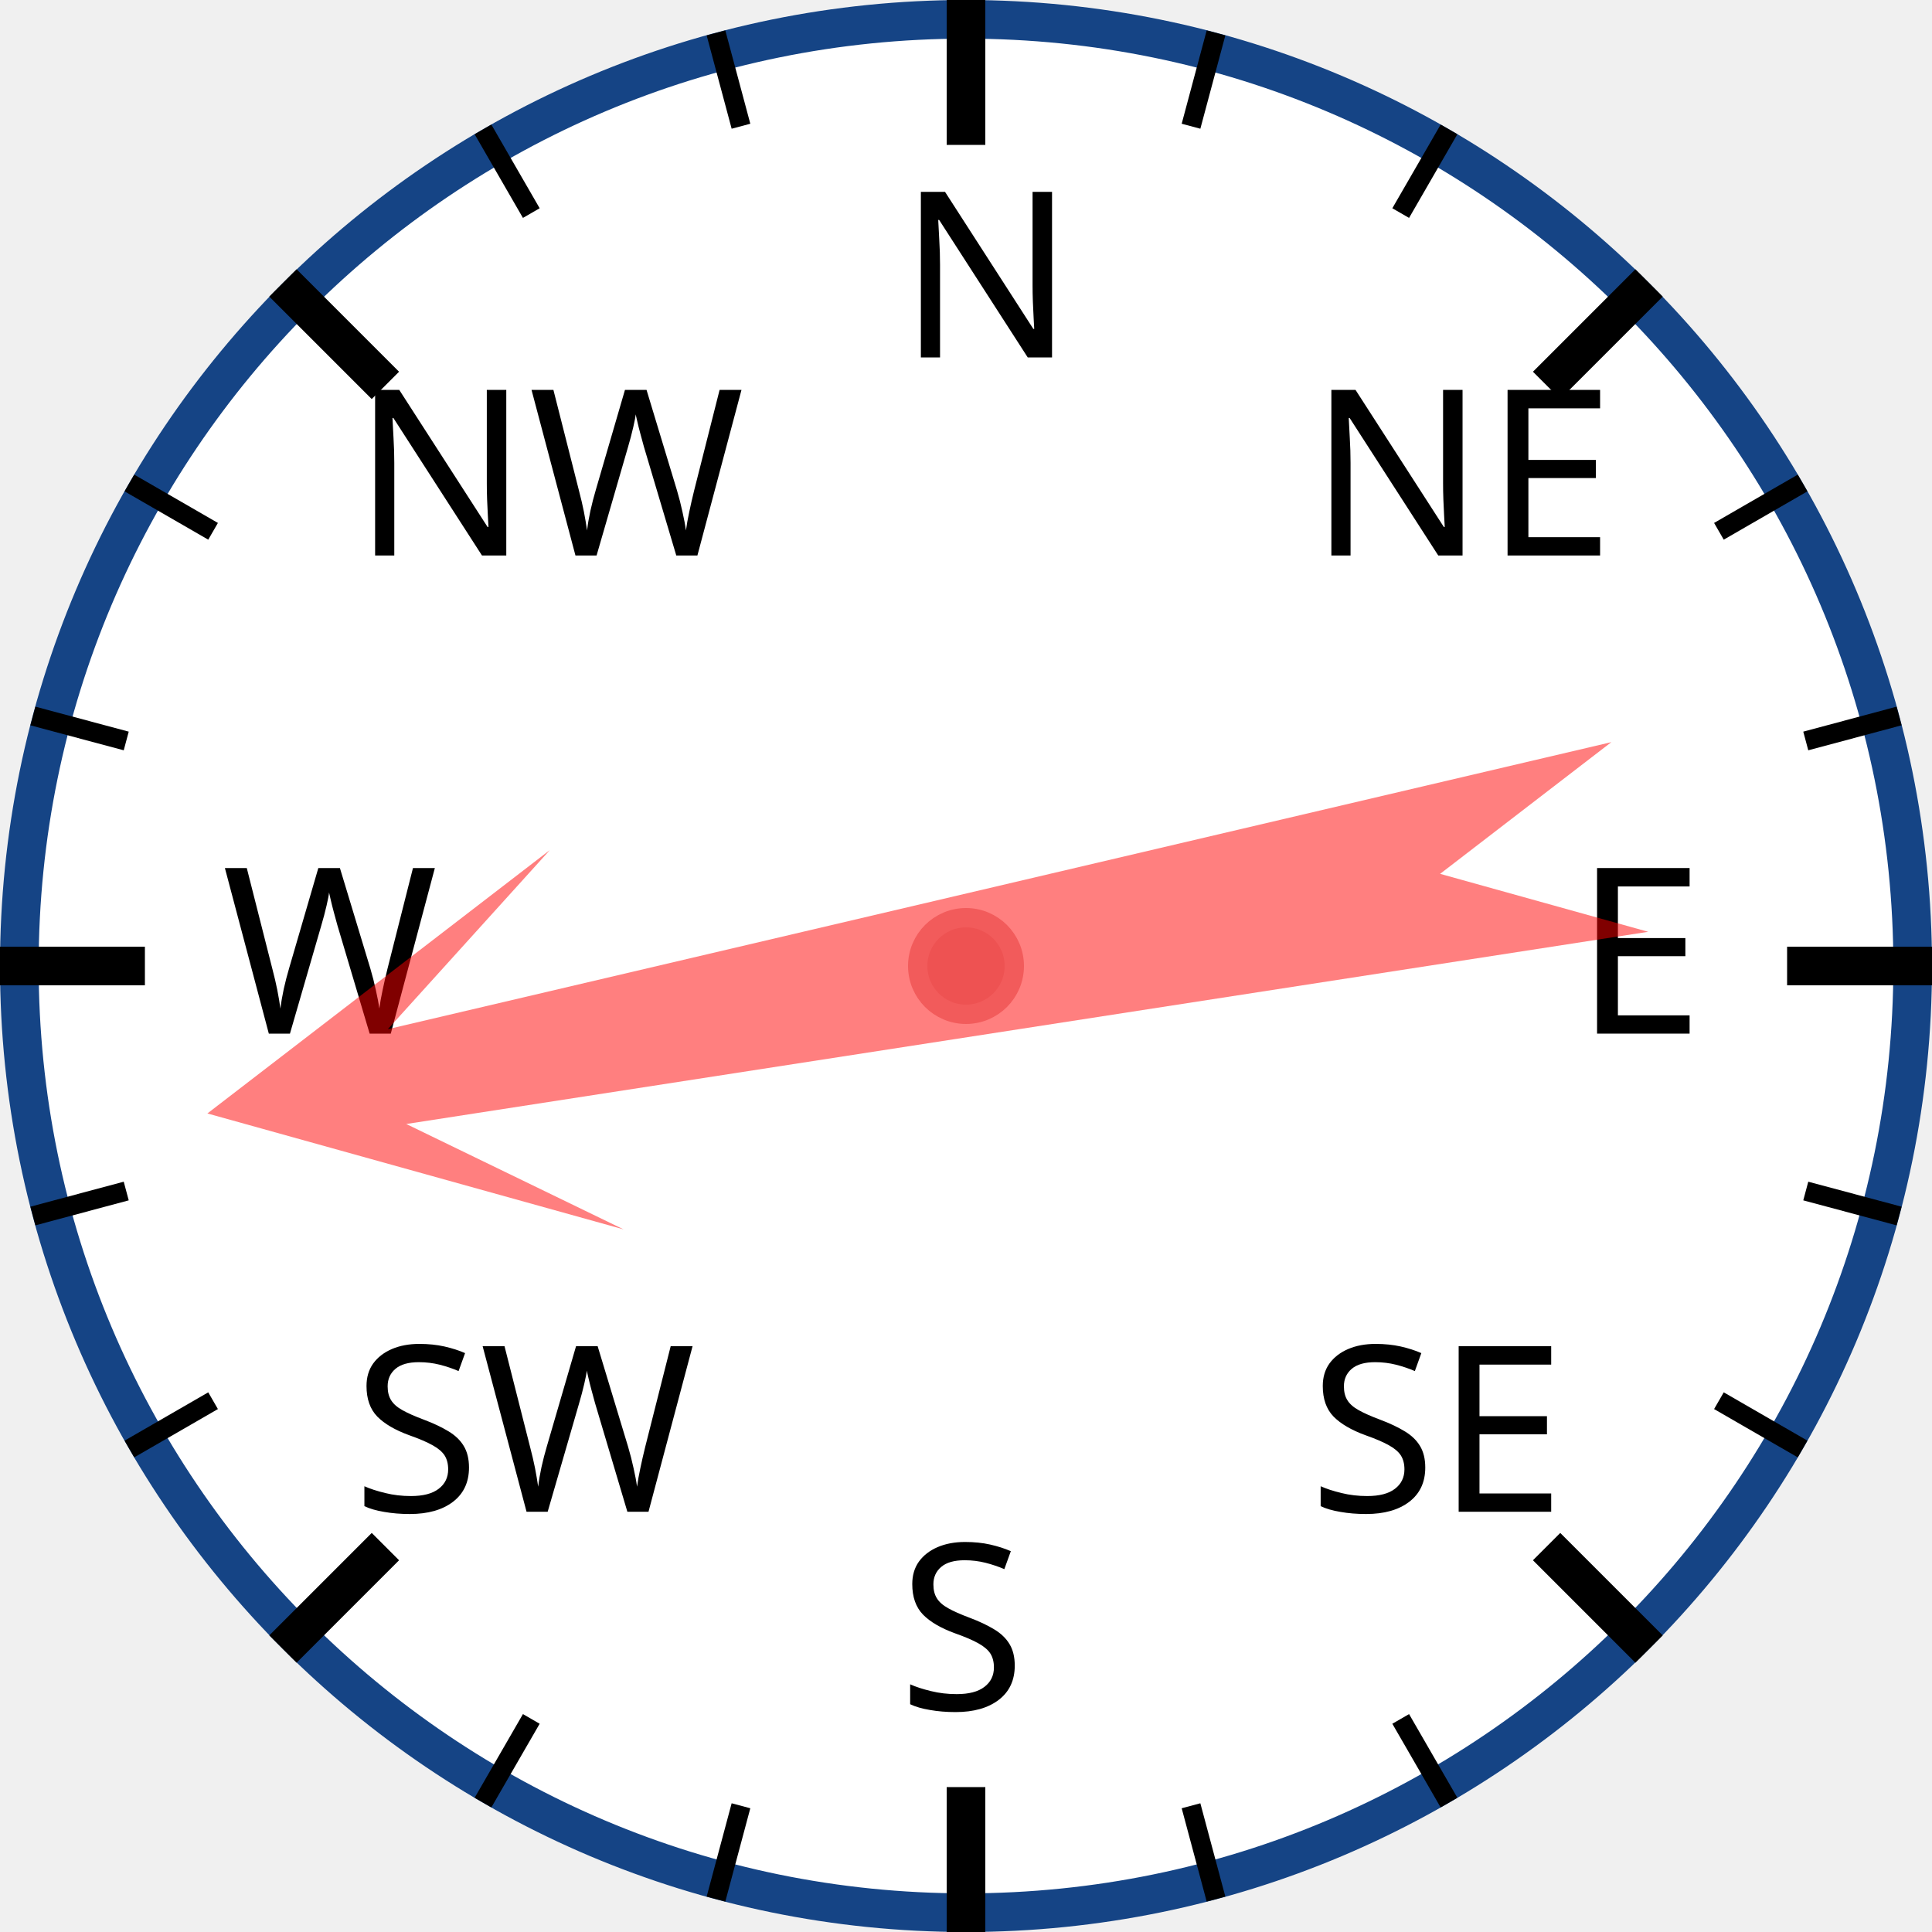
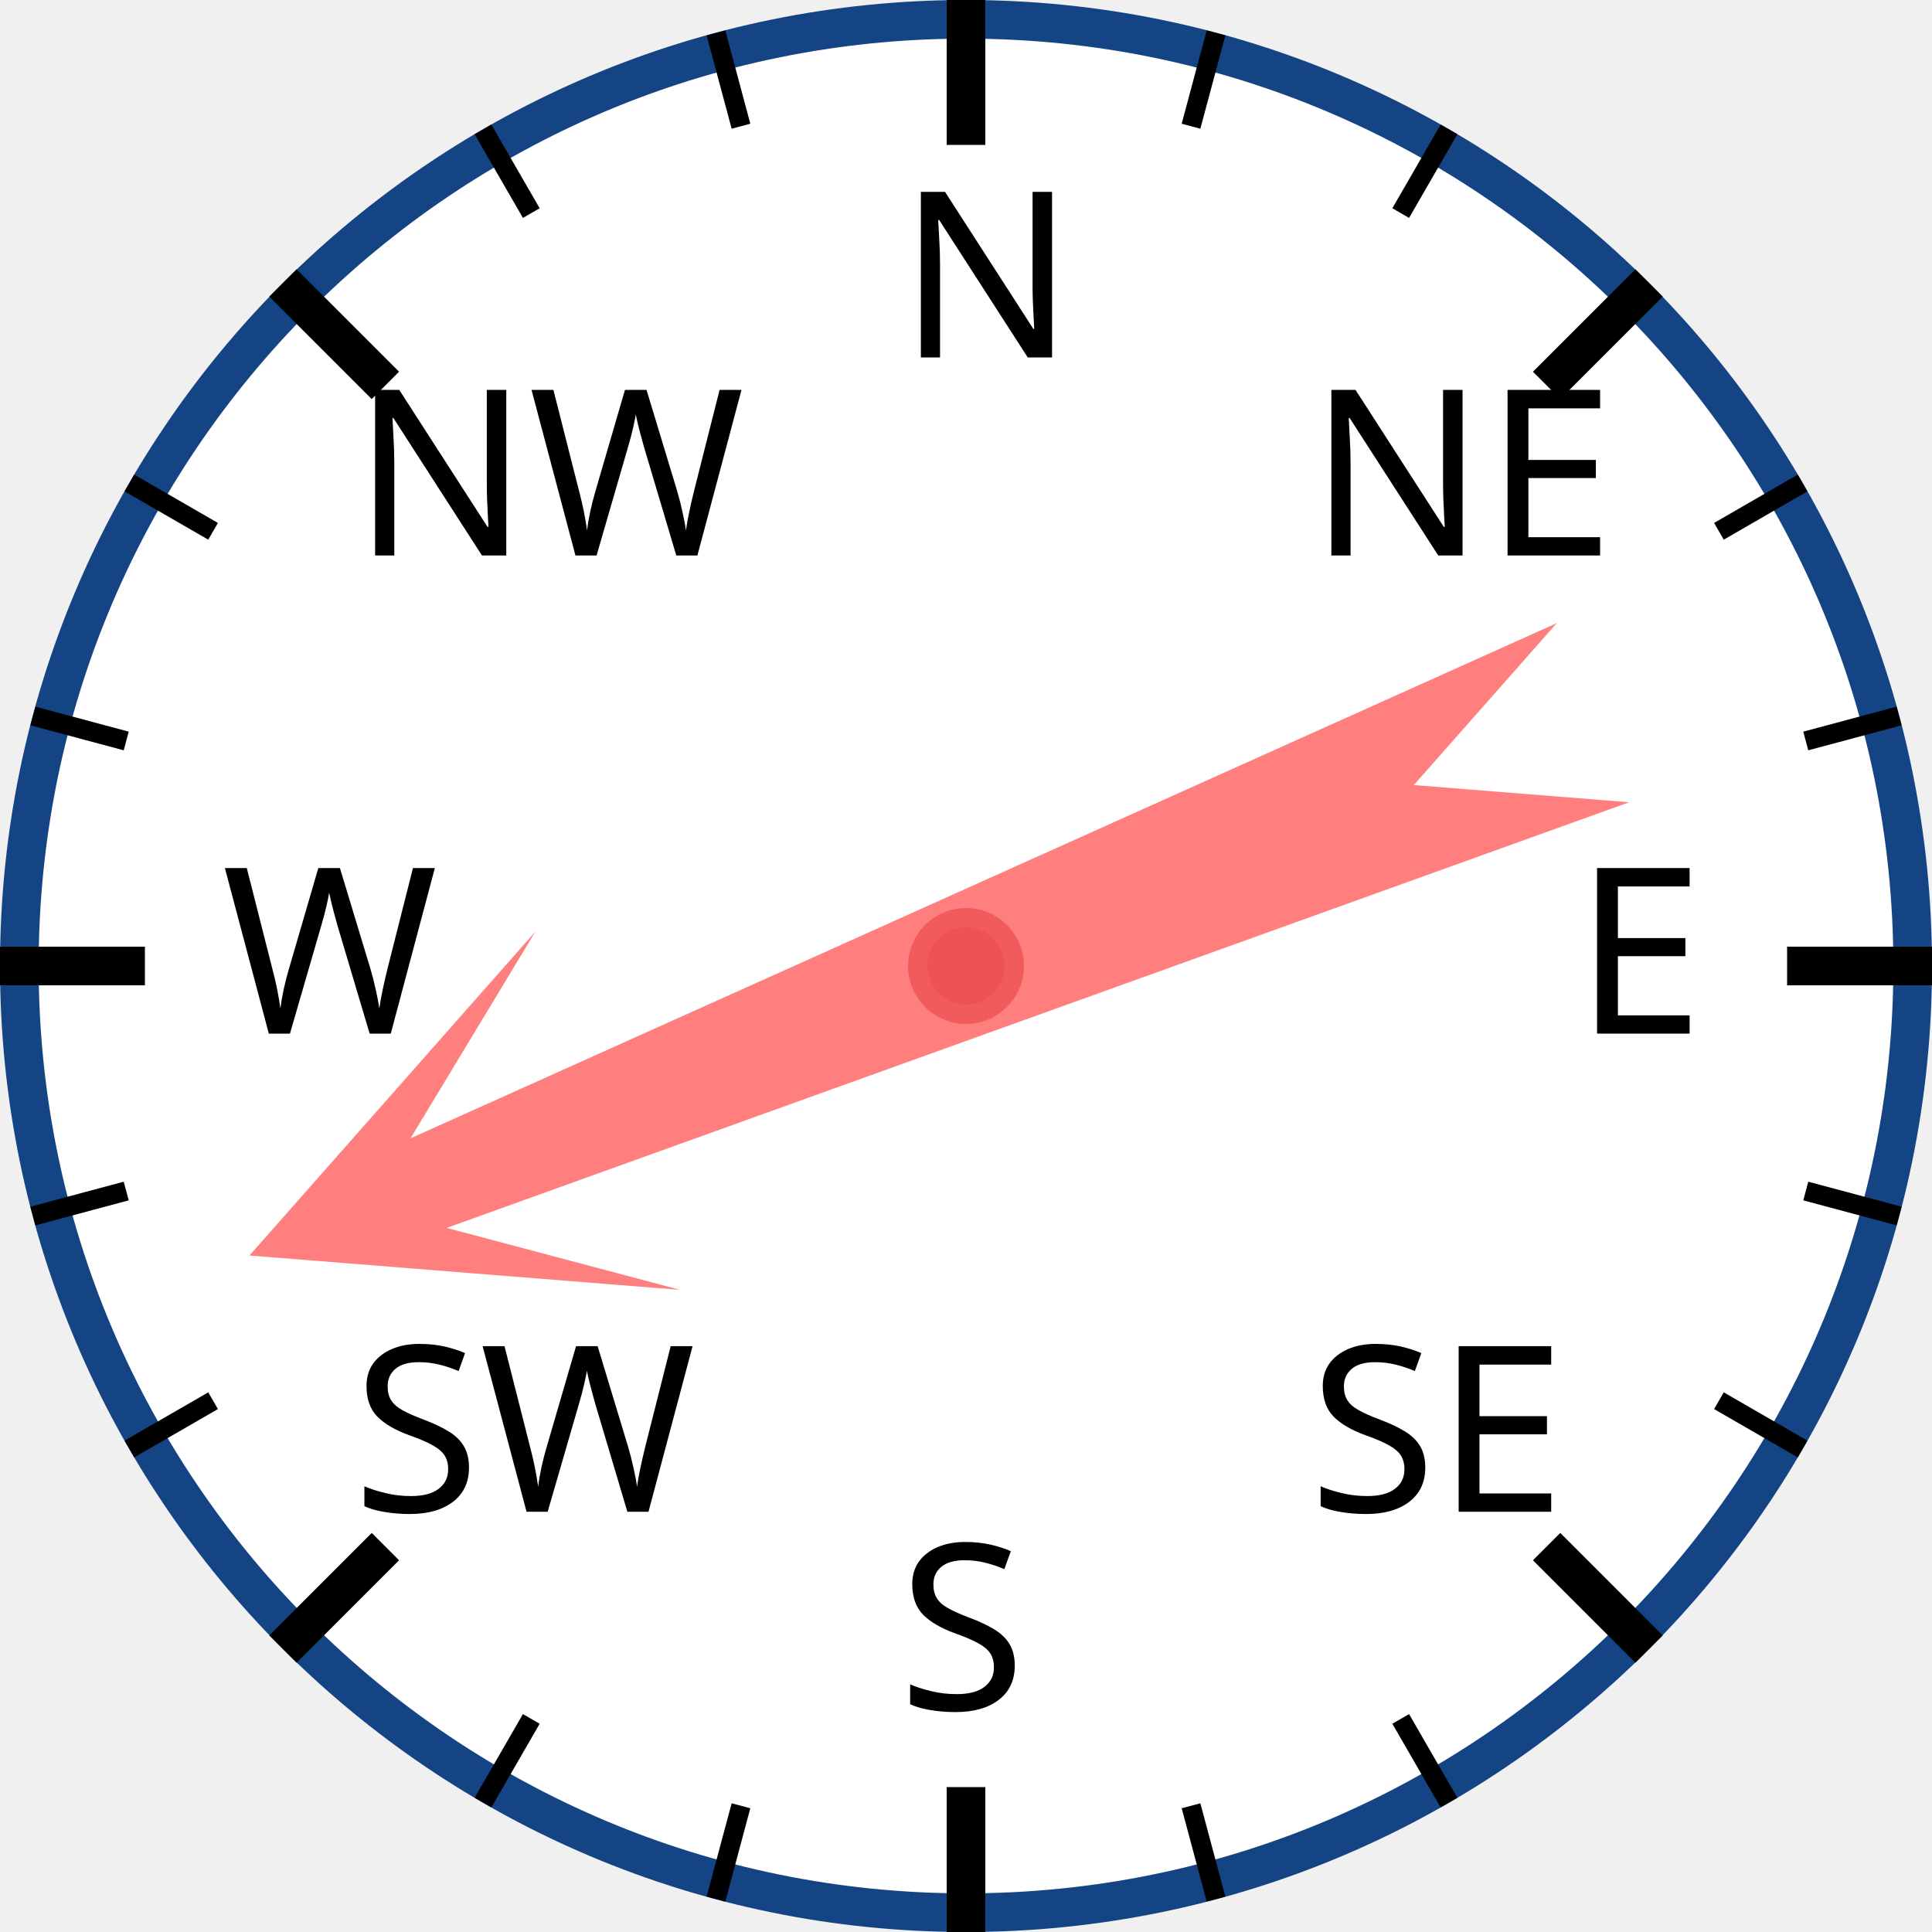
<svg xmlns="http://www.w3.org/2000/svg" width="120px" height="120px" viewBox="0 0 200 200">
  <circle cx="100" cy="100" r="98" style="fill: white; stroke: #154485; stroke-width: 4;" />
  <text x="93.0" y="37.0" style="font-family: sans-serif; font-size: 18pt;">N</text>
  <line x1="100.0" y1="0.0" x2="100.0" y2="15.0" style="stroke: black; stroke-width: 4;" />
  <line x1="74.118" y1="3.407" x2="76.706" y2="13.067" style="stroke: black; stroke-width: 2;" />
  <line x1="50" y1="13.397" x2="55" y2="22.058" style="stroke: black; stroke-width: 2;" />
  <text x="36.503" y="57.503" style="font-family: sans-serif; font-size: 18pt;">NW</text>
  <line x1="29.289" y1="29.289" x2="39.896" y2="39.896" style="stroke: black; stroke-width: 4;" />
  <line x1="13.397" y1="50" x2="22.058" y2="55" style="stroke: black; stroke-width: 2;" />
  <line x1="3.407" y1="74.118" x2="13.067" y2="76.706" style="stroke: black; stroke-width: 2;" />
  <text x="23.0" y="107.0" style="font-family: sans-serif; font-size: 18pt;">W</text>
  <line x1="0.0" y1="100.0" x2="15.0" y2="100.0" style="stroke: black; stroke-width: 4;" />
  <line x1="3.407" y1="125.882" x2="13.067" y2="123.294" style="stroke: black; stroke-width: 2;" />
  <line x1="13.397" y1="150" x2="22.058" y2="145" style="stroke: black; stroke-width: 2;" />
  <text x="36.503" y="156.497" style="font-family: sans-serif; font-size: 18pt;">SW</text>
  <line x1="29.289" y1="170.711" x2="39.896" y2="160.104" style="stroke: black; stroke-width: 4;" />
  <line x1="50" y1="186.603" x2="55" y2="177.942" style="stroke: black; stroke-width: 2;" />
  <line x1="74.118" y1="196.593" x2="76.706" y2="186.933" style="stroke: black; stroke-width: 2;" />
  <text x="93" y="177.0" style="font-family: sans-serif; font-size: 18pt;">S</text>
  <line x1="100" y1="200.0" x2="100" y2="185.0" style="stroke: black; stroke-width: 4;" />
  <line x1="125.882" y1="196.593" x2="123.294" y2="186.933" style="stroke: black; stroke-width: 2;" />
  <line x1="150.0" y1="186.603" x2="145.0" y2="177.942" style="stroke: black; stroke-width: 2;" />
  <text x="135.497" y="156.497" style="font-family: sans-serif; font-size: 18pt;">SE</text>
  <line x1="170.711" y1="170.711" x2="160.104" y2="160.104" style="stroke: black; stroke-width: 4;" />
  <line x1="186.603" y1="150" x2="177.942" y2="145" style="stroke: black; stroke-width: 2;" />
  <line x1="196.593" y1="125.882" x2="186.933" y2="123.294" style="stroke: black; stroke-width: 2;" />
  <text x="163.0" y="107" style="font-family: sans-serif; font-size: 18pt;">E</text>
  <line x1="200.0" y1="100" x2="185.0" y2="100" style="stroke: black; stroke-width: 4;" />
  <line x1="196.593" y1="74.118" x2="186.933" y2="76.706" style="stroke: black; stroke-width: 2;" />
  <line x1="186.603" y1="50" x2="177.942" y2="55" style="stroke: black; stroke-width: 2;" />
  <text x="135.497" y="57.503" style="font-family: sans-serif; font-size: 18pt;">NE</text>
  <line x1="170.711" y1="29.289" x2="160.104" y2="39.896" style="stroke: black; stroke-width: 4;" />
  <line x1="150" y1="13.397" x2="145" y2="22.058" style="stroke: black; stroke-width: 2;" />
  <line x1="125.882" y1="3.407" x2="123.294" y2="13.067" style="stroke: black; stroke-width: 2;" />
-   <polygon points="100 20 120 60 105 40 110 170 100 150 90 170 95 40 80 60" style="fill: red; fill-opacity: 0.5;" transform="rotate(259,100,100)" />
+   <polygon points="100 20 120 60 105 40 110 170 100 150 90 170 95 40 80 60" style="fill: red; fill-opacity: 0.5;" transform="rotate(248,100,100)" />
  <circle cx="100" cy="100" r="5" style="fill: #EE5252; stroke: #F25B5B; stroke-width: 2;" />
</svg>
